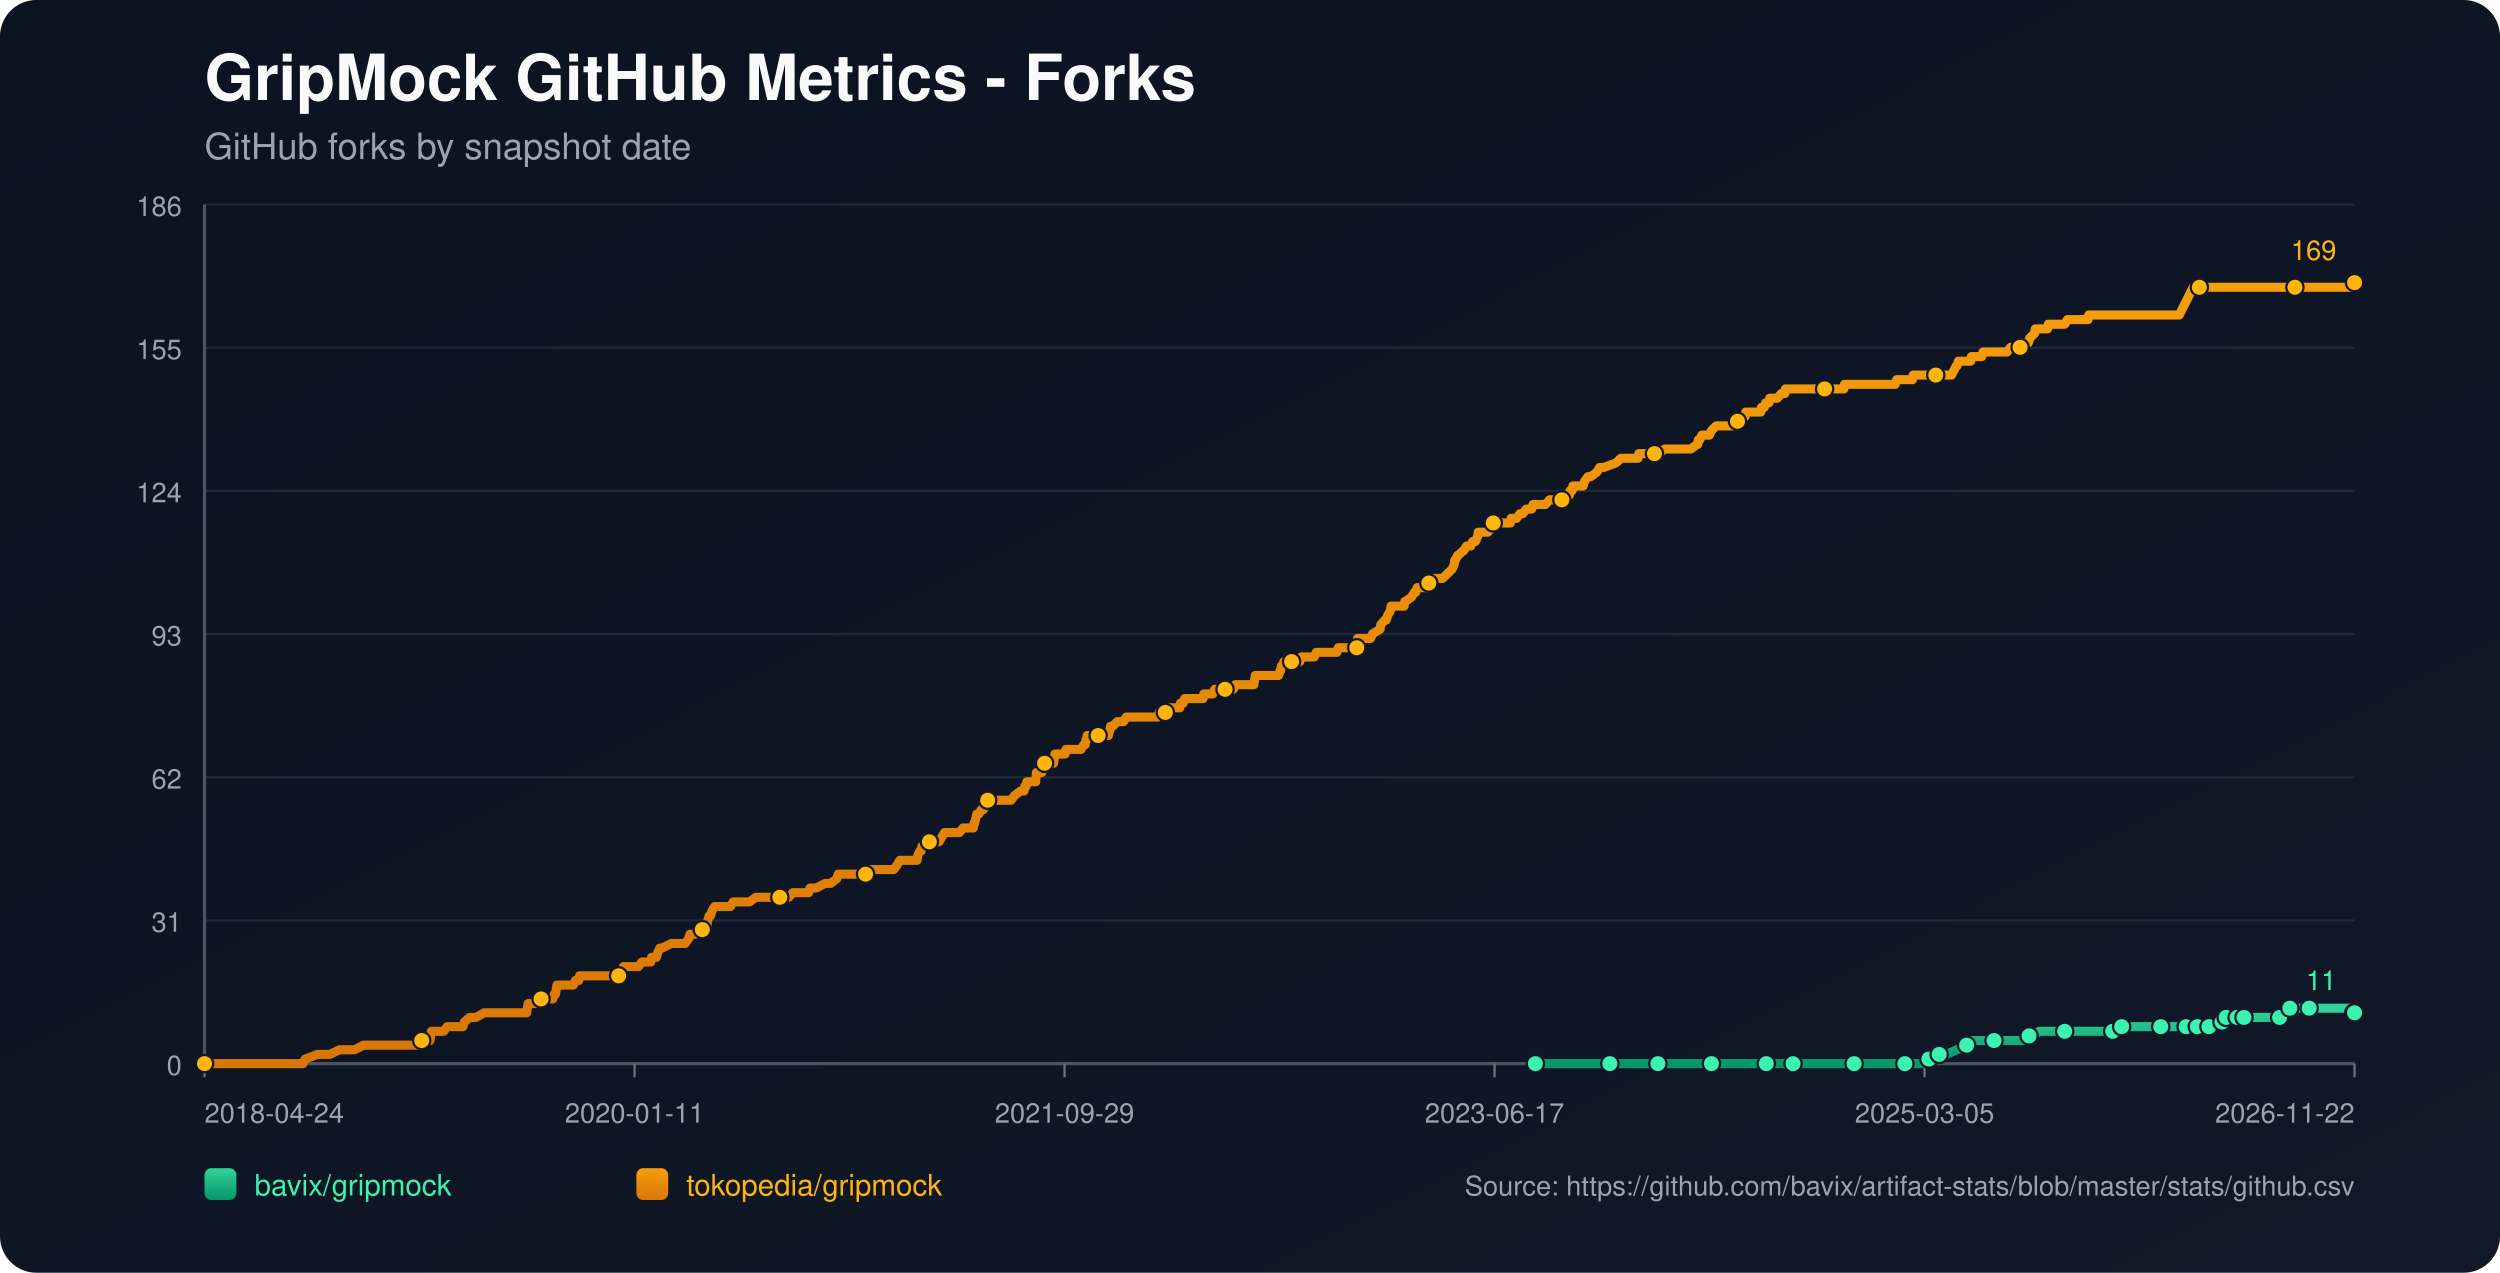
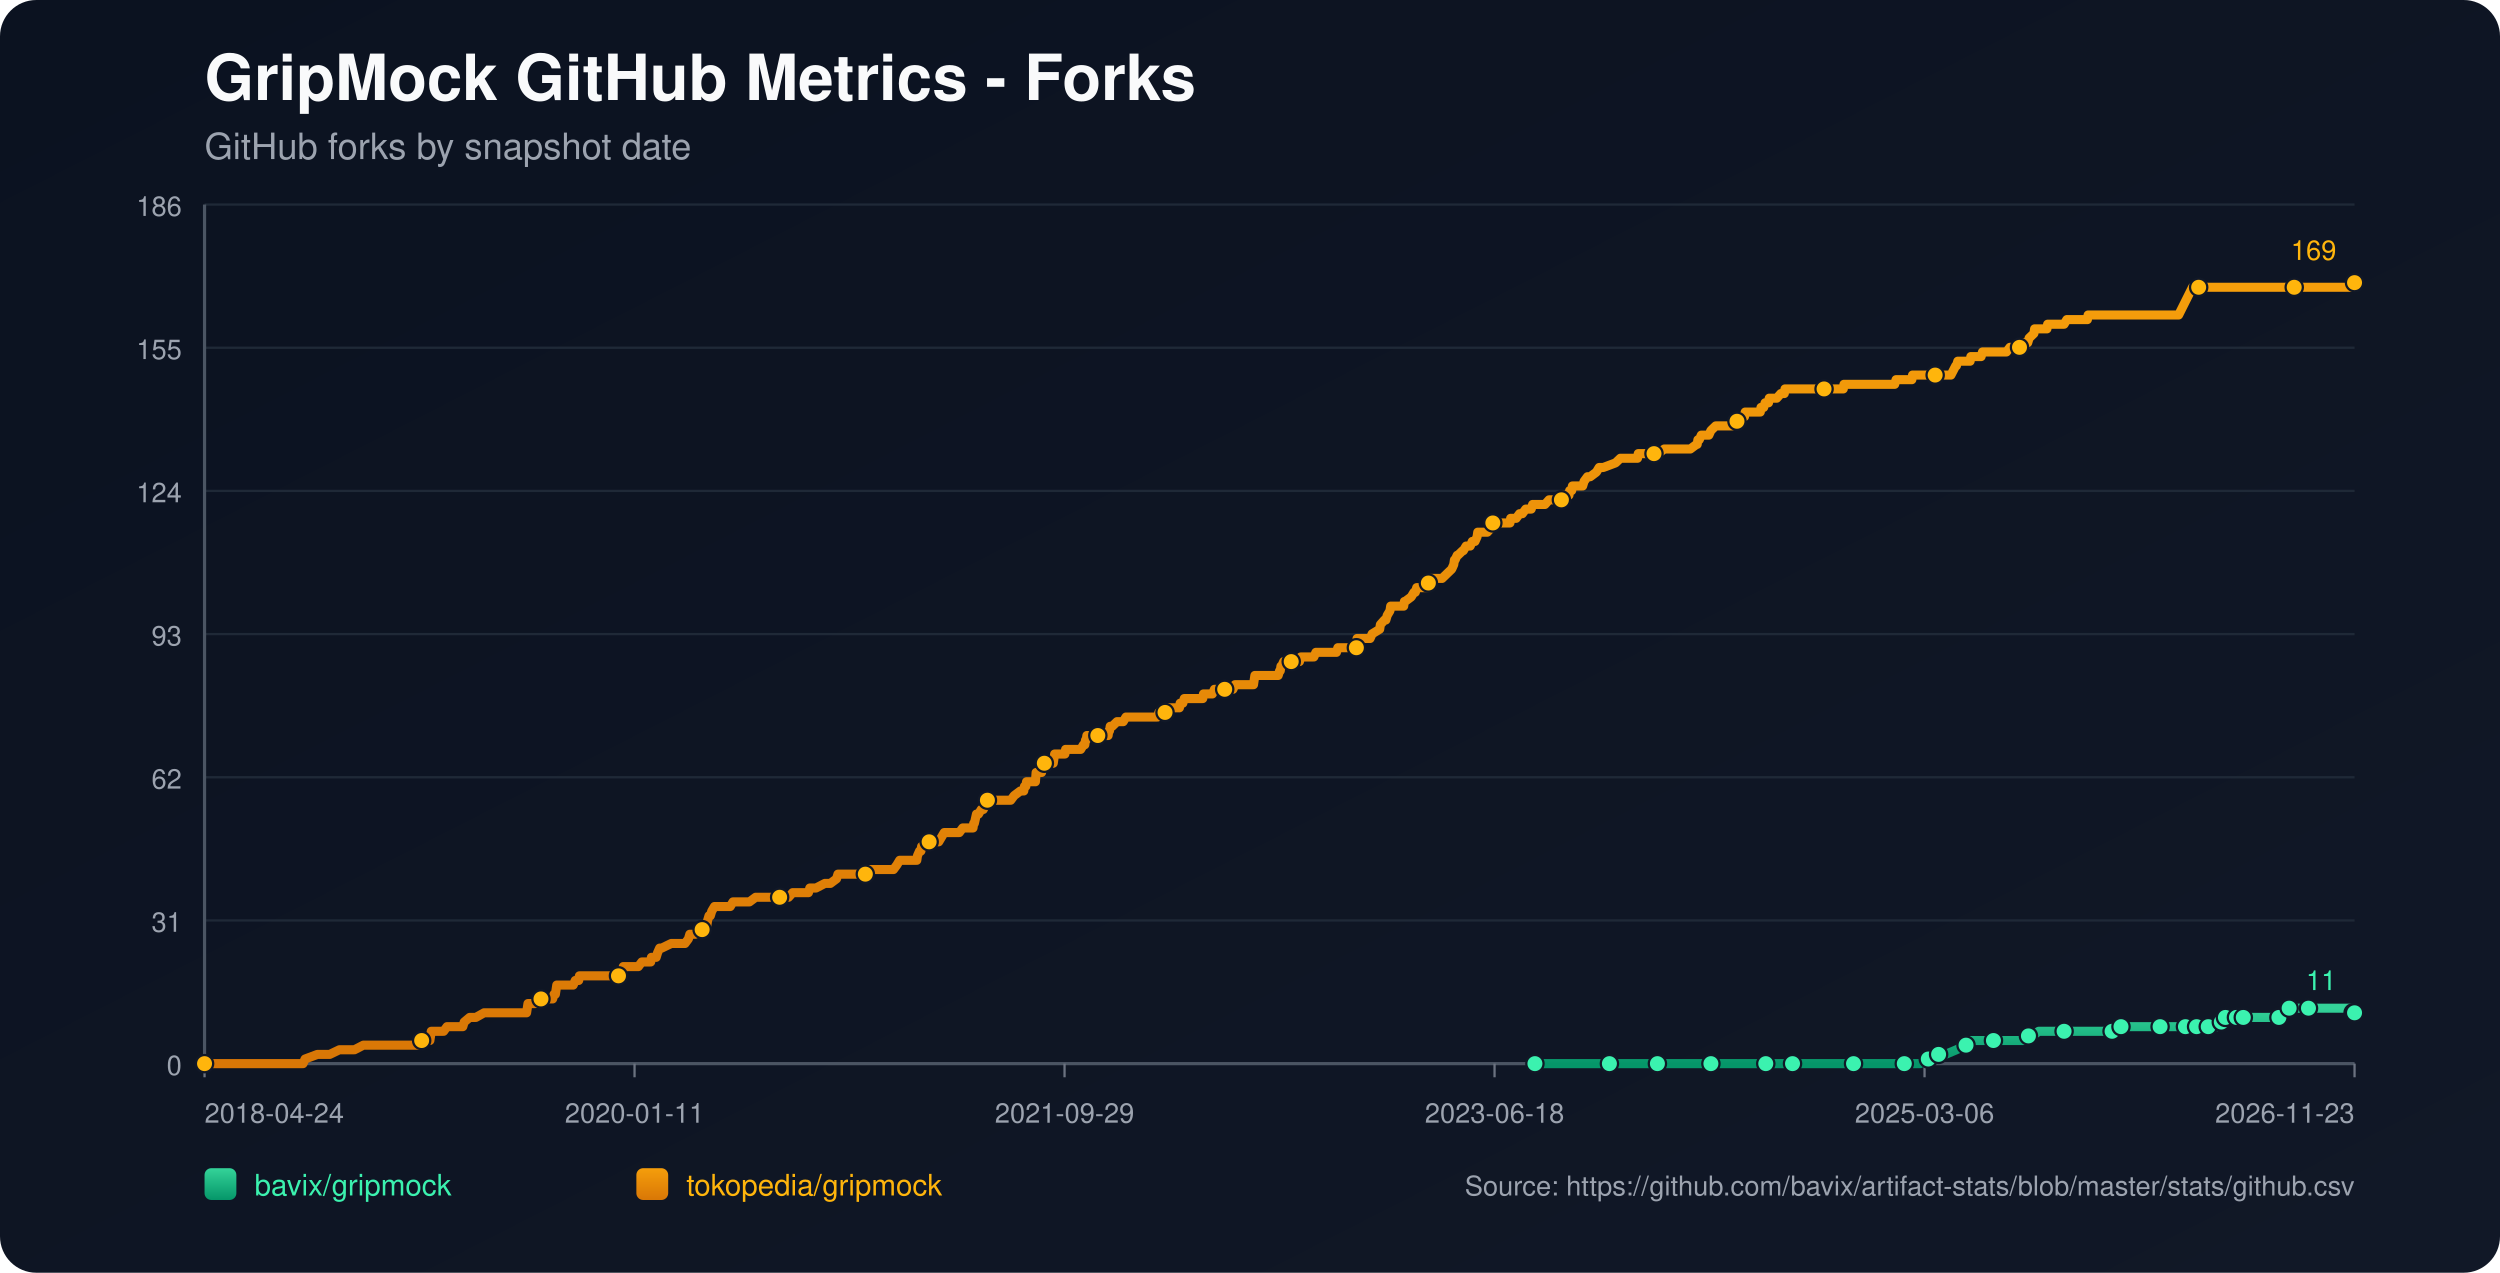
<svg xmlns="http://www.w3.org/2000/svg" width="1100" height="560" viewBox="0 0 1100 560">
  <defs>
    <linearGradient id="bg" x1="0" y1="0" x2="1" y2="1">
      <stop offset="0%" stop-color="#0b1220" />
      <stop offset="100%" stop-color="#111827" />
    </linearGradient>
    <linearGradient id="repo-0" x1="0" y1="0" x2="0" y2="1">
      <stop offset="0%" stop-color="#34d399" />
      <stop offset="100%" stop-color="#059669" />
    </linearGradient>
    <linearGradient id="repo-1" x1="0" y1="0" x2="0" y2="1">
      <stop offset="0%" stop-color="#f59e0b" />
      <stop offset="100%" stop-color="#d97706" />
    </linearGradient>
  </defs>
  <rect x="0" y="0" width="1100" height="560" fill="url(#bg)" rx="16" />
  <text x="90" y="44" fill="#f9fafb" font-size="28" font-family="-apple-system,BlinkMacSystemFont,Segoe UI,Helvetica,Arial,sans-serif" font-weight="700">GripMock GitHub Metrics - Forks</text>
  <text x="90" y="70" fill="#9ca3af" font-size="16" font-family="-apple-system,BlinkMacSystemFont,Segoe UI,Helvetica,Arial,sans-serif">GitHub forks by snapshot date</text>
  <line x1="90" y1="90.00" x2="1036" y2="90.00" stroke="#1f2937" stroke-width="1" />
  <text x="80" y="95.00" text-anchor="end" fill="#9ca3af" font-size="12" font-family="-apple-system,BlinkMacSystemFont,Segoe UI,Helvetica,Arial,sans-serif">186</text>
  <line x1="90" y1="153.00" x2="1036" y2="153.00" stroke="#1f2937" stroke-width="1" />
  <text x="80" y="158.00" text-anchor="end" fill="#9ca3af" font-size="12" font-family="-apple-system,BlinkMacSystemFont,Segoe UI,Helvetica,Arial,sans-serif">155</text>
  <line x1="90" y1="216.00" x2="1036" y2="216.00" stroke="#1f2937" stroke-width="1" />
  <text x="80" y="221.00" text-anchor="end" fill="#9ca3af" font-size="12" font-family="-apple-system,BlinkMacSystemFont,Segoe UI,Helvetica,Arial,sans-serif">124</text>
  <line x1="90" y1="279.00" x2="1036" y2="279.00" stroke="#1f2937" stroke-width="1" />
  <text x="80" y="284.00" text-anchor="end" fill="#9ca3af" font-size="12" font-family="-apple-system,BlinkMacSystemFont,Segoe UI,Helvetica,Arial,sans-serif">93</text>
  <line x1="90" y1="342.00" x2="1036" y2="342.00" stroke="#1f2937" stroke-width="1" />
  <text x="80" y="347.00" text-anchor="end" fill="#9ca3af" font-size="12" font-family="-apple-system,BlinkMacSystemFont,Segoe UI,Helvetica,Arial,sans-serif">62</text>
  <line x1="90" y1="405.00" x2="1036" y2="405.00" stroke="#1f2937" stroke-width="1" />
  <text x="80" y="410.00" text-anchor="end" fill="#9ca3af" font-size="12" font-family="-apple-system,BlinkMacSystemFont,Segoe UI,Helvetica,Arial,sans-serif">31</text>
  <line x1="90" y1="468.00" x2="1036" y2="468.00" stroke="#1f2937" stroke-width="1" />
  <text x="80" y="473.00" text-anchor="end" fill="#9ca3af" font-size="12" font-family="-apple-system,BlinkMacSystemFont,Segoe UI,Helvetica,Arial,sans-serif">0</text>
  <line x1="90" y1="468" x2="1036" y2="468" stroke="#4b5563" stroke-width="1.4" />
  <line x1="90" y1="90" x2="90" y2="468" stroke="#4b5563" stroke-width="1.4" />
  <line x1="90.00" y1="468" x2="90.00" y2="474" stroke="#6b7280" stroke-width="1" />
  <text x="90.00" y="494" text-anchor="start" fill="#9ca3af" font-size="12" font-family="-apple-system,BlinkMacSystemFont,Segoe UI,Helvetica,Arial,sans-serif">2018-04-24</text>
  <line x1="279.20" y1="468" x2="279.20" y2="474" stroke="#6b7280" stroke-width="1" />
  <text x="279.20" y="494" text-anchor="middle" fill="#9ca3af" font-size="12" font-family="-apple-system,BlinkMacSystemFont,Segoe UI,Helvetica,Arial,sans-serif">2020-01-11</text>
  <line x1="468.40" y1="468" x2="468.40" y2="474" stroke="#6b7280" stroke-width="1" />
  <text x="468.40" y="494" text-anchor="middle" fill="#9ca3af" font-size="12" font-family="-apple-system,BlinkMacSystemFont,Segoe UI,Helvetica,Arial,sans-serif">2021-09-29</text>
  <line x1="657.60" y1="468" x2="657.60" y2="474" stroke="#6b7280" stroke-width="1" />
-   <text x="657.60" y="494" text-anchor="middle" fill="#9ca3af" font-size="12" font-family="-apple-system,BlinkMacSystemFont,Segoe UI,Helvetica,Arial,sans-serif">2023-06-17</text>
+   <text x="657.60" y="494" text-anchor="middle" fill="#9ca3af" font-size="12" font-family="-apple-system,BlinkMacSystemFont,Segoe UI,Helvetica,Arial,sans-serif">2023-06-18</text>
  <line x1="846.80" y1="468" x2="846.80" y2="474" stroke="#6b7280" stroke-width="1" />
-   <text x="846.80" y="494" text-anchor="middle" fill="#9ca3af" font-size="12" font-family="-apple-system,BlinkMacSystemFont,Segoe UI,Helvetica,Arial,sans-serif">2025-03-05</text>
+   <text x="846.80" y="494" text-anchor="middle" fill="#9ca3af" font-size="12" font-family="-apple-system,BlinkMacSystemFont,Segoe UI,Helvetica,Arial,sans-serif">2025-03-06</text>
  <line x1="1036.00" y1="468" x2="1036.00" y2="474" stroke="#6b7280" stroke-width="1" />
-   <text x="1036.00" y="494" text-anchor="end" fill="#9ca3af" font-size="12" font-family="-apple-system,BlinkMacSystemFont,Segoe UI,Helvetica,Arial,sans-serif">2026-11-22</text>
-   <polyline fill="none" stroke="url(#repo-0)" stroke-width="4" stroke-linecap="round" stroke-linejoin="round" points="675.57,468.00 681.79,468.00 693.86,468.00 706.54,468.00 708.35,468.00 711.37,468.00 722.24,468.00 724.35,468.00 729.48,468.00 729.78,468.00 734.31,468.00 741.56,468.00 753.03,468.00 756.04,468.00 759.97,468.00 763.29,468.00 777.17,468.00 781.40,468.00 782.00,468.00 783.21,468.00 788.94,468.00 801.62,468.00 804.34,468.00 810.68,468.00 815.81,468.00 816.41,468.00 817.02,468.00 835.73,468.00 838.15,468.00 838.75,468.00 844.48,468.00 845.09,468.00 848.71,465.97 849.92,465.97 850.22,465.97 850.52,465.97 853.24,463.93 854.75,463.93 856.26,463.93 861.09,461.90 865.31,459.87 866.82,459.87 867.42,457.83 873.76,457.83 877.38,457.83 888.25,457.83 890.36,457.83 890.97,455.80 892.78,455.80 894.59,455.80 897.31,453.77 902.14,453.77 908.47,453.77 912.40,453.77 922.96,453.77 925.08,453.77 929.60,453.77 929.91,453.77 930.81,453.77 933.23,453.77 933.53,451.73 941.68,451.73 948.02,451.73 948.62,451.73 950.73,451.73 956.77,451.73 958.88,451.73 960.39,451.73 961.90,451.73 964.99,451.73 965.89,451.73 966.19,451.73 966.80,451.73 967.10,451.73 967.40,451.73 971.63,451.73 971.94,451.73 972.23,451.73 975.87,451.73 976.16,449.70 977.68,449.70 977.98,449.70 978.28,449.70 979.20,449.70 979.50,447.67 983.44,447.67 983.74,447.67 984.04,447.67 984.34,447.67 985.55,447.67 985.83,447.67 987.04,447.67 987.36,447.67 992.78,447.67 993.08,447.67 993.37,447.67 1003.03,447.67 1003.33,445.63 1006.93,445.63 1007.23,445.63 1007.53,443.60 1011.21,443.60 1011.50,443.60 1015.74,443.60 1016.04,443.60 1022.10,443.60 1022.40,443.60 1035.40,443.60 1035.70,445.63 1036.00,445.63" />
-   <circle cx="675.57" cy="468.00" r="3.8" fill="#3bf2af" stroke="#111827" stroke-width="1" />
-   <circle cx="708.35" cy="468.00" r="3.8" fill="#3bf2af" stroke="#111827" stroke-width="1" />
-   <circle cx="729.48" cy="468.00" r="3.8" fill="#3bf2af" stroke="#111827" stroke-width="1" />
-   <circle cx="753.03" cy="468.00" r="3.8" fill="#3bf2af" stroke="#111827" stroke-width="1" />
-   <circle cx="777.17" cy="468.00" r="3.8" fill="#3bf2af" stroke="#111827" stroke-width="1" />
-   <circle cx="788.94" cy="468.00" r="3.8" fill="#3bf2af" stroke="#111827" stroke-width="1" />
-   <circle cx="815.81" cy="468.00" r="3.8" fill="#3bf2af" stroke="#111827" stroke-width="1" />
-   <circle cx="838.15" cy="468.00" r="3.8" fill="#3bf2af" stroke="#111827" stroke-width="1" />
-   <circle cx="848.71" cy="465.97" r="3.8" fill="#3bf2af" stroke="#111827" stroke-width="1" />
-   <circle cx="853.24" cy="463.93" r="3.8" fill="#3bf2af" stroke="#111827" stroke-width="1" />
-   <circle cx="865.31" cy="459.87" r="3.8" fill="#3bf2af" stroke="#111827" stroke-width="1" />
-   <circle cx="877.38" cy="457.83" r="3.8" fill="#3bf2af" stroke="#111827" stroke-width="1" />
-   <circle cx="892.78" cy="455.80" r="3.8" fill="#3bf2af" stroke="#111827" stroke-width="1" />
-   <circle cx="908.47" cy="453.77" r="3.8" fill="#3bf2af" stroke="#111827" stroke-width="1" />
-   <circle cx="929.60" cy="453.77" r="3.8" fill="#3bf2af" stroke="#111827" stroke-width="1" />
-   <circle cx="933.53" cy="451.73" r="3.8" fill="#3bf2af" stroke="#111827" stroke-width="1" />
-   <circle cx="950.73" cy="451.73" r="3.8" fill="#3bf2af" stroke="#111827" stroke-width="1" />
-   <circle cx="961.90" cy="451.73" r="3.8" fill="#3bf2af" stroke="#111827" stroke-width="1" />
-   <circle cx="966.80" cy="451.73" r="3.8" fill="#3bf2af" stroke="#111827" stroke-width="1" />
-   <circle cx="971.94" cy="451.73" r="3.8" fill="#3bf2af" stroke="#111827" stroke-width="1" />
-   <circle cx="977.68" cy="449.70" r="3.8" fill="#3bf2af" stroke="#111827" stroke-width="1" />
-   <circle cx="979.50" cy="447.67" r="3.8" fill="#3bf2af" stroke="#111827" stroke-width="1" />
-   <circle cx="984.34" cy="447.67" r="3.8" fill="#3bf2af" stroke="#111827" stroke-width="1" />
-   <circle cx="987.36" cy="447.67" r="3.8" fill="#3bf2af" stroke="#111827" stroke-width="1" />
-   <circle cx="1003.03" cy="447.67" r="3.8" fill="#3bf2af" stroke="#111827" stroke-width="1" />
-   <circle cx="1007.53" cy="443.60" r="3.8" fill="#3bf2af" stroke="#111827" stroke-width="1" />
-   <circle cx="1016.04" cy="443.60" r="3.8" fill="#3bf2af" stroke="#111827" stroke-width="1" />
-   <circle cx="1035.70" cy="445.63" r="3.8" fill="#3bf2af" stroke="#111827" stroke-width="1" />
+   <text x="1036.00" y="494" text-anchor="end" fill="#9ca3af" font-size="12" font-family="-apple-system,BlinkMacSystemFont,Segoe UI,Helvetica,Arial,sans-serif">2026-11-23</text>
+   <polyline fill="none" stroke="url(#repo-0)" stroke-width="4" stroke-linecap="round" stroke-linejoin="round" points="675.37,468.00 681.59,468.00 693.66,468.00 706.33,468.00 708.14,468.00 711.16,468.00 722.02,468.00 724.13,468.00 729.26,468.00 729.57,468.00 734.09,468.00 741.33,468.00 752.80,468.00 755.82,468.00 759.74,468.00 763.06,468.00 776.94,468.00 781.16,468.00 781.77,468.00 782.97,468.00 788.71,468.00 801.38,468.00 804.10,468.00 810.43,468.00 815.56,468.00 816.16,468.00 816.77,468.00 835.48,468.00 837.89,468.00 838.49,468.00 844.23,468.00 844.83,468.00 848.45,465.97 849.66,465.97 849.96,465.97 850.26,465.97 852.98,463.93 854.49,463.93 855.99,463.93 860.82,461.90 865.05,459.87 866.56,459.87 867.16,457.83 873.50,457.83 877.12,457.83 887.98,457.83 890.09,457.83 890.69,455.80 892.51,455.80 894.32,455.80 897.03,453.77 901.86,453.77 908.20,453.77 912.12,453.77 922.68,453.77 924.79,453.77 929.32,453.77 929.62,453.77 930.52,453.77 932.94,453.77 933.24,451.73 941.39,451.73 947.72,451.73 948.33,451.73 950.44,451.73 956.47,451.73 958.59,451.73 960.09,451.73 961.60,451.73 964.69,451.73 965.59,451.73 965.90,451.73 966.50,451.73 966.80,451.73 967.10,451.73 971.33,451.73 971.63,451.73 971.93,451.73 975.56,451.73 975.86,449.70 977.38,449.70 977.68,449.70 977.98,449.70 978.89,449.70 979.19,447.67 983.14,447.67 983.43,447.67 983.74,447.67 984.03,447.67 985.25,447.67 985.53,447.67 986.74,447.67 987.05,447.67 992.47,447.67 992.77,447.67 993.07,447.67 1002.72,447.67 1003.02,445.63 1006.61,445.63 1006.92,445.63 1007.22,443.60 1010.90,443.60 1011.19,443.60 1015.42,443.60 1015.73,443.60 1021.78,443.60 1022.09,443.60 1035.08,443.60 1035.37,445.63 1036.00,445.63" />
+   <circle cx="675.37" cy="468.00" r="3.8" fill="#3bf2af" stroke="#111827" stroke-width="1" />
+   <circle cx="708.14" cy="468.00" r="3.8" fill="#3bf2af" stroke="#111827" stroke-width="1" />
+   <circle cx="729.26" cy="468.00" r="3.8" fill="#3bf2af" stroke="#111827" stroke-width="1" />
+   <circle cx="752.80" cy="468.00" r="3.8" fill="#3bf2af" stroke="#111827" stroke-width="1" />
+   <circle cx="776.94" cy="468.00" r="3.8" fill="#3bf2af" stroke="#111827" stroke-width="1" />
+   <circle cx="788.71" cy="468.00" r="3.8" fill="#3bf2af" stroke="#111827" stroke-width="1" />
+   <circle cx="815.56" cy="468.00" r="3.8" fill="#3bf2af" stroke="#111827" stroke-width="1" />
+   <circle cx="837.89" cy="468.00" r="3.8" fill="#3bf2af" stroke="#111827" stroke-width="1" />
+   <circle cx="848.45" cy="465.97" r="3.8" fill="#3bf2af" stroke="#111827" stroke-width="1" />
+   <circle cx="852.98" cy="463.93" r="3.8" fill="#3bf2af" stroke="#111827" stroke-width="1" />
+   <circle cx="865.05" cy="459.87" r="3.8" fill="#3bf2af" stroke="#111827" stroke-width="1" />
+   <circle cx="877.12" cy="457.83" r="3.8" fill="#3bf2af" stroke="#111827" stroke-width="1" />
+   <circle cx="892.51" cy="455.80" r="3.8" fill="#3bf2af" stroke="#111827" stroke-width="1" />
+   <circle cx="908.20" cy="453.77" r="3.8" fill="#3bf2af" stroke="#111827" stroke-width="1" />
+   <circle cx="929.32" cy="453.77" r="3.8" fill="#3bf2af" stroke="#111827" stroke-width="1" />
+   <circle cx="933.24" cy="451.73" r="3.8" fill="#3bf2af" stroke="#111827" stroke-width="1" />
+   <circle cx="950.44" cy="451.73" r="3.8" fill="#3bf2af" stroke="#111827" stroke-width="1" />
+   <circle cx="961.60" cy="451.73" r="3.8" fill="#3bf2af" stroke="#111827" stroke-width="1" />
+   <circle cx="966.50" cy="451.73" r="3.8" fill="#3bf2af" stroke="#111827" stroke-width="1" />
+   <circle cx="971.63" cy="451.73" r="3.8" fill="#3bf2af" stroke="#111827" stroke-width="1" />
+   <circle cx="977.38" cy="449.70" r="3.8" fill="#3bf2af" stroke="#111827" stroke-width="1" />
+   <circle cx="979.19" cy="447.67" r="3.8" fill="#3bf2af" stroke="#111827" stroke-width="1" />
+   <circle cx="984.03" cy="447.67" r="3.8" fill="#3bf2af" stroke="#111827" stroke-width="1" />
+   <circle cx="987.05" cy="447.67" r="3.8" fill="#3bf2af" stroke="#111827" stroke-width="1" />
+   <circle cx="1002.72" cy="447.67" r="3.8" fill="#3bf2af" stroke="#111827" stroke-width="1" />
+   <circle cx="1007.22" cy="443.60" r="3.8" fill="#3bf2af" stroke="#111827" stroke-width="1" />
+   <circle cx="1015.73" cy="443.60" r="3.8" fill="#3bf2af" stroke="#111827" stroke-width="1" />
+   <circle cx="1035.37" cy="445.63" r="3.8" fill="#3bf2af" stroke="#111827" stroke-width="1" />
  <circle cx="1036.00" cy="445.63" r="3.8" fill="#3bf2af" stroke="#111827" stroke-width="1" />
  <text x="1028.00" y="435.63" text-anchor="end" fill="#3bf2af" font-size="12" font-family="-apple-system,BlinkMacSystemFont,Segoe UI,Helvetica,Arial,sans-serif">11</text>
-   <polyline fill="none" stroke="url(#repo-1)" stroke-width="4" stroke-linecap="round" stroke-linejoin="round" points="90.00,468.00 91.69,468.00 92.29,468.00 95.61,468.00 98.93,468.00 133.34,468.00 134.25,465.97 139.68,463.93 145.12,463.93 149.34,461.90 152.66,461.90 153.26,461.90 153.57,461.90 153.87,461.90 155.38,461.90 155.98,461.90 159.91,459.87 160.21,459.87 163.83,459.87 164.73,459.87 165.04,459.87 166.55,459.87 168.06,459.87 169.87,459.87 170.77,459.87 175.60,459.87 178.02,459.87 179.53,459.87 179.83,459.87 184.66,459.87 184.96,459.87 185.56,457.83 188.58,457.83 189.18,457.83 189.49,455.80 189.79,453.77 195.22,453.77 196.73,451.73 202.47,451.73 203.67,451.73 204.28,449.70 206.69,447.67 209.41,447.67 213.03,445.63 213.33,445.63 215.44,445.63 217.56,445.63 220.58,445.63 221.48,445.63 223.59,445.63 225.71,445.63 227.52,445.63 227.82,445.63 228.12,445.63 230.54,445.63 231.14,445.63 231.74,445.63 232.05,443.60 232.35,441.57 232.65,441.57 235.06,441.57 235.67,441.57 238.08,439.53 243.21,439.53 243.82,437.50 244.12,437.50 244.42,437.50 245.03,433.43 246.23,433.43 246.53,433.43 248.35,433.43 248.65,433.43 250.76,433.43 251.67,433.43 252.27,433.43 253.17,431.40 254.68,431.40 254.99,429.37 255.89,429.37 258.61,429.37 261.93,429.37 262.83,429.37 263.74,429.37 264.04,429.37 265.25,429.37 265.55,429.37 266.15,429.37 267.06,429.37 268.57,429.37 269.17,429.37 269.47,429.37 269.78,429.37 271.29,429.37 272.19,429.37 272.79,429.37 274.00,427.33 274.30,425.30 275.81,425.30 279.13,425.30 280.94,425.30 282.45,423.27 282.76,423.27 284.87,423.27 286.38,423.27 286.68,421.23 288.49,421.23 288.79,421.23 289.40,419.20 290.30,417.17 290.60,417.17 290.91,417.17 291.21,417.17 295.43,415.13 299.05,415.13 299.36,415.13 299.96,415.13 301.17,415.13 301.47,415.13 302.98,413.10 303.58,411.07 303.88,411.07 304.19,411.07 304.49,411.07 306.00,411.07 309.02,409.03 310.22,409.03 310.52,407.00 311.13,407.00 311.43,404.97 312.03,402.93 312.64,402.93 313.24,400.90 314.45,398.87 315.05,398.87 316.86,398.87 317.17,398.87 318.37,398.87 320.18,398.87 321.39,398.87 322.60,396.83 322.90,396.83 323.50,396.83 324.41,396.83 325.32,396.83 326.82,396.83 328.33,396.83 329.84,396.83 332.56,394.80 334.97,394.80 335.28,394.80 335.58,394.80 340.11,394.80 341.01,394.80 341.92,394.80 342.22,394.80 343.12,394.80 345.24,394.80 345.54,394.80 347.05,394.80 348.86,392.77 351.88,392.77 352.78,392.77 353.69,392.77 354.90,392.77 355.50,392.77 355.80,392.77 356.40,390.73 357.91,390.73 359.12,390.73 363.05,388.70 364.55,388.70 365.46,388.70 368.18,386.67 368.78,384.63 369.08,384.63 369.38,384.63 370.89,384.63 371.80,384.63 373.01,384.63 373.31,384.63 373.91,384.63 376.02,384.63 376.33,384.63 376.93,384.63 379.04,384.63 379.65,384.63 380.85,384.63 381.76,382.60 382.06,382.60 382.36,382.60 385.99,382.60 386.59,382.60 387.80,382.60 388.10,382.60 389.31,382.60 390.51,382.60 390.81,382.60 391.12,382.60 392.63,382.60 393.23,382.60 394.74,380.57 395.95,378.53 396.85,378.53 398.66,378.53 399.87,378.53 401.38,378.53 401.68,378.53 402.28,378.53 402.89,378.53 403.49,378.53 403.79,376.50 404.70,374.47 405.00,374.47 405.30,374.47 405.61,372.43 407.11,372.43 407.72,370.40 408.93,370.40 409.53,370.40 410.43,370.40 411.04,370.40 411.94,370.40 413.15,370.40 414.36,368.37 415.57,366.33 415.87,366.33 417.38,366.33 417.68,366.33 418.28,366.33 418.58,366.33 419.19,366.33 419.49,366.33 421.00,366.33 422.21,366.33 423.72,364.30 427.94,364.30 428.24,364.30 428.55,362.27 428.85,362.27 429.75,358.20 430.05,358.20 430.36,358.20 430.66,358.20 431.87,356.17 432.47,356.17 432.77,356.17 433.68,354.13 433.98,352.10 434.58,352.10 436.39,352.10 436.69,352.10 437.00,352.10 438.20,352.10 440.32,352.10 440.62,352.10 441.22,352.10 443.34,352.10 444.84,352.10 446.35,350.07 449.07,348.03 450.28,348.03 450.58,348.03 450.88,346.00 451.49,346.00 451.79,343.97 452.09,343.97 452.99,343.97 453.30,343.97 454.20,343.97 455.71,343.97 456.01,339.90 456.31,339.90 456.62,339.90 456.92,339.90 457.22,339.90 457.52,339.90 458.13,339.90 458.43,339.90 458.73,335.83 459.63,335.83 460.24,335.83 460.84,335.83 462.05,335.83 463.26,335.83 463.56,335.83 463.86,333.80 464.16,331.77 465.67,331.77 466.88,331.77 467.18,331.77 468.39,331.77 468.69,331.77 468.99,329.73 472.01,329.73 472.31,329.73 472.92,329.73 474.43,329.73 475.03,329.73 475.63,329.73 476.84,327.70 477.44,327.70 477.75,325.67 478.05,325.67 478.35,323.63 479.56,323.63 479.86,323.63 480.46,323.63 480.76,323.63 481.67,323.63 481.97,323.63 483.18,323.63 485.90,323.63 486.80,323.63 487.71,323.63 488.01,321.60 488.31,321.60 488.61,319.57 488.91,319.57 489.52,319.57 491.63,317.53 492.84,317.53 493.14,317.53 493.44,317.53 494.35,317.53 495.55,315.50 496.76,315.50 498.27,315.50 498.57,315.50 501.89,315.50 503.40,315.50 504.01,315.50 504.61,315.50 507.02,315.50 507.63,315.50 507.93,315.50 508.84,315.50 509.44,315.50 510.04,313.47 510.65,313.47 511.25,313.47 512.46,313.47 512.76,313.47 513.06,313.47 514.57,311.43 515.17,311.43 515.48,311.43 516.38,311.43 516.98,311.43 517.59,311.43 519.10,311.43 519.40,309.40 519.70,309.40 520.61,309.40 521.21,307.37 521.81,307.37 523.32,307.37 526.04,307.37 526.34,307.37 527.55,307.37 527.85,307.37 529.06,307.37 529.36,307.37 529.66,305.33 530.27,305.33 531.17,305.33 531.47,305.33 531.78,305.33 532.38,305.33 533.59,305.33 534.49,303.30 534.79,303.30 538.72,303.30 539.02,303.30 539.93,303.30 540.53,303.30 542.64,303.30 543.55,301.27 543.85,301.27 544.15,301.27 546.57,301.27 546.87,301.27 547.17,301.27 548.07,301.27 548.38,301.27 548.98,301.27 551.09,301.27 551.70,301.27 552.30,297.20 553.21,297.20 553.51,297.20 554.41,297.20 559.54,297.20 560.75,297.20 561.05,297.20 562.56,297.20 563.17,295.17 563.47,295.17 563.77,293.13 564.07,293.13 564.98,291.10 565.88,291.10 566.19,291.10 568.00,291.10 568.30,291.10 568.90,291.10 569.81,291.10 570.41,291.10 570.71,291.10 571.92,291.10 572.52,289.07 573.13,289.07 574.03,289.07 574.34,289.07 578.26,289.07 579.16,287.03 580.07,287.03 580.37,287.03 581.88,287.03 582.18,287.03 582.48,287.03 582.79,287.03 583.99,287.03 584.90,287.03 587.01,287.03 587.92,287.03 588.22,287.03 588.82,285.00 589.43,285.00 591.24,285.00 591.54,285.00 594.56,285.00 594.86,285.00 595.77,285.00 596.07,285.00 596.97,285.00 597.28,280.93 597.58,280.93 599.09,280.93 599.39,280.93 600.29,280.93 601.80,280.93 603.01,280.93 603.92,278.90 607.24,276.86 607.54,274.83 609.35,272.80 609.95,272.80 610.56,270.76 611.76,268.73 612.07,266.70 614.48,266.70 617.20,266.70 617.80,266.70 618.10,264.66 618.40,264.66 621.12,262.63 622.33,260.60 622.63,260.60 622.93,260.60 623.54,258.56 624.74,258.56 625.04,258.56 625.65,258.56 626.86,258.56 628.36,258.56 628.67,256.53 629.27,256.53 629.57,256.53 629.87,254.50 630.18,254.50 630.48,254.50 631.08,254.50 634.70,254.50 636.82,252.46 638.93,250.43 639.83,248.40 640.14,246.36 640.44,246.36 641.34,244.33 641.65,244.33 643.76,242.30 644.06,242.30 645.27,240.26 645.57,240.26 645.87,240.26 647.08,240.26 647.98,238.23 649.19,238.23 650.10,236.20 650.40,234.16 652.21,234.16 652.81,234.16 653.72,234.16 654.02,234.16 654.63,234.16 656.44,232.13 657.04,230.10 657.64,230.10 657.95,230.10 658.55,230.10 658.85,230.10 659.76,230.10 660.06,230.10 660.66,230.10 661.87,230.10 662.17,230.10 662.77,230.10 663.38,230.10 664.59,230.10 664.89,228.06 666.10,228.06 667.30,228.06 668.81,226.03 669.72,226.03 670.02,226.03 671.53,224.00 671.83,224.00 673.04,224.00 673.94,224.00 674.55,221.96 675.45,221.96 676.66,221.96 676.96,221.96 677.57,221.96 679.98,221.96 681.79,219.93 683.90,219.93 687.22,219.93 687.53,217.90 687.83,217.90 689.64,217.90 690.24,217.90 690.54,217.90 690.85,215.86 691.75,215.86 692.05,213.83 692.66,213.83 695.07,213.83 696.58,213.83 697.18,211.80 698.69,209.76 699.90,209.76 702.62,207.73 703.83,205.70 705.64,205.70 711.07,203.66 713.18,201.63 713.79,201.63 716.50,201.63 717.11,201.63 717.71,201.63 719.52,201.63 720.12,201.63 720.73,201.63 721.03,199.60 721.33,199.60 723.75,199.60 726.46,199.60 727.97,199.60 729.78,199.60 732.50,197.56 734.92,197.56 736.12,197.56 736.73,197.56 737.93,197.56 739.44,197.56 740.05,197.56 740.65,197.56 742.46,197.56 743.67,197.56 743.97,197.56 746.69,195.53 746.99,195.53 747.29,193.50 747.89,193.50 748.80,191.46 750.01,191.46 751.82,191.46 752.12,191.46 753.03,189.43 755.14,187.40 757.25,187.40 759.06,187.40 761.48,187.40 762.08,187.40 762.38,187.40 763.29,185.36 763.59,185.36 763.89,185.36 764.50,185.36 765.70,183.33 767.82,183.33 768.12,181.30 769.02,181.30 770.83,181.30 772.34,181.30 772.65,181.30 773.85,181.30 774.76,181.30 775.06,179.26 776.27,179.26 776.87,177.23 778.38,177.23 778.68,175.20 778.98,175.20 780.80,175.20 781.70,175.20 782.00,175.20 783.81,173.16 785.02,173.16 785.32,173.16 785.62,171.13 787.74,171.13 789.25,171.13 792.87,171.13 793.17,171.13 794.98,171.13 797.70,171.13 800.72,171.13 802.53,171.13 802.83,171.13 803.13,171.13 803.74,171.13 806.15,171.13 808.26,171.13 811.28,171.13 811.58,169.10 814.30,169.10 815.21,169.10 816.41,169.10 825.77,169.10 826.98,169.10 827.28,169.10 830.30,169.10 831.81,169.10 833.92,169.10 834.52,167.06 834.82,167.06 836.64,167.06 837.84,167.06 838.45,167.06 838.75,167.06 839.05,167.06 839.96,167.06 841.47,167.06 841.77,165.03 843.28,165.03 845.39,165.03 847.50,165.03 848.11,165.03 851.43,165.03 851.73,165.03 853.24,165.03 854.75,165.03 857.46,165.03 858.67,165.03 860.78,160.96 861.09,160.96 861.69,158.93 863.20,158.93 863.50,158.93 864.10,158.93 865.01,158.93 865.31,158.93 865.61,158.93 865.91,158.93 867.12,158.93 867.42,156.90 869.24,156.90 869.54,156.90 871.05,156.90 871.35,156.90 871.95,156.90 872.56,154.86 873.46,154.86 876.48,154.86 881.91,154.86 883.12,154.86 884.63,152.83 885.84,152.83 887.04,152.83 887.95,152.83 888.85,152.83 890.97,150.80 892.48,150.80 893.08,148.76 895.19,146.73 895.50,144.70 895.80,144.70 899.12,144.70 900.93,144.70 901.23,142.66 903.95,142.66 908.47,142.66 909.68,140.63 909.98,140.63 910.89,140.63 914.51,140.63 918.74,140.63 919.04,138.60 922.96,138.60 925.38,138.60 937.15,138.60 939.87,138.60 940.77,138.60 942.28,138.60 942.58,138.60 948.02,138.60 950.43,138.60 955.26,138.60 956.77,138.60 958.88,138.60 964.99,126.40 967.71,126.40 968.00,126.40 968.62,126.40 968.91,126.40 969.82,126.40 970.12,126.40 971.33,126.40 971.63,126.40 975.26,126.40 975.56,126.40 975.87,126.40 976.16,126.40 976.47,126.40 977.08,126.40 977.38,126.40 977.68,126.40 977.98,126.40 981.61,126.40 981.92,126.40 984.04,126.40 984.34,126.40 991.89,126.40 992.17,126.40 993.37,126.40 993.68,126.40 996.38,126.40 996.69,126.40 996.99,126.40 1003.03,126.40 1003.33,126.40 1009.34,126.40 1009.77,126.40 1021.80,126.40 1022.10,126.40 1022.71,126.40 1023.00,126.40 1030.26,126.40 1030.86,126.40 1035.70,126.40 1036.00,124.36" />
+   <polyline fill="none" stroke="url(#repo-1)" stroke-width="4" stroke-linecap="round" stroke-linejoin="round" points="90.00,468.00 91.69,468.00 92.29,468.00 95.61,468.00 98.93,468.00 133.33,468.00 134.23,465.97 139.67,463.93 145.10,463.93 149.32,461.90 152.64,461.90 153.24,461.90 153.55,461.90 153.85,461.90 155.36,461.90 155.96,461.90 159.88,459.87 160.18,459.87 163.80,459.87 164.71,459.87 165.01,459.87 166.52,459.87 168.03,459.87 169.84,459.87 170.74,459.87 175.57,459.87 177.99,459.87 179.49,459.87 179.80,459.87 184.62,459.87 184.93,459.87 185.53,457.83 188.55,457.83 189.15,457.83 189.45,455.80 189.75,453.77 195.19,453.77 196.69,451.73 202.43,451.73 203.63,451.73 204.24,449.70 206.65,447.67 209.37,447.67 212.99,445.63 213.29,445.63 215.40,445.63 217.51,445.63 220.53,445.63 221.44,445.63 223.55,445.63 225.66,445.63 227.47,445.63 227.77,445.63 228.07,445.63 230.49,445.63 231.09,445.63 231.70,445.63 232.00,443.60 232.30,441.57 232.60,441.57 235.01,441.57 235.62,441.57 238.03,439.53 243.16,439.53 243.77,437.50 244.07,437.50 244.37,437.50 244.97,433.43 246.18,433.43 246.48,433.43 248.29,433.43 248.59,433.43 250.71,433.43 251.61,433.43 252.21,433.43 253.12,431.40 254.63,431.40 254.93,429.37 255.83,429.37 258.55,429.37 261.87,429.37 262.77,429.37 263.68,429.37 263.98,429.37 265.19,429.37 265.49,429.37 266.09,429.37 267.00,429.37 268.51,429.37 269.11,429.37 269.41,429.37 269.71,429.37 271.22,429.37 272.13,429.37 272.73,429.37 273.94,427.33 274.24,425.30 275.75,425.30 279.07,425.30 280.88,425.30 282.39,423.27 282.69,423.27 284.80,423.27 286.31,423.27 286.61,421.23 288.42,421.23 288.72,421.23 289.33,419.20 290.23,417.17 290.53,417.17 290.84,417.17 291.14,417.17 295.36,415.13 298.98,415.13 299.29,415.13 299.89,415.13 301.10,415.13 301.40,415.13 302.91,413.10 303.51,411.07 303.81,411.07 304.11,411.07 304.41,411.07 305.92,411.07 308.94,409.03 310.15,409.03 310.45,407.00 311.05,407.00 311.35,404.97 311.96,402.93 312.56,402.93 313.17,400.90 314.37,398.87 314.98,398.87 316.79,398.87 317.09,398.87 318.29,398.87 320.11,398.87 321.31,398.87 322.52,396.83 322.82,396.83 323.42,396.83 324.33,396.83 325.23,396.83 326.74,396.83 328.25,396.83 329.76,396.83 332.48,394.80 334.89,394.80 335.19,394.80 335.49,394.80 340.02,394.80 340.93,394.80 341.83,394.80 342.13,394.80 343.04,394.80 345.15,394.80 345.45,394.80 346.96,394.80 348.77,392.77 351.79,392.77 352.69,392.77 353.60,392.77 354.81,392.77 355.41,392.77 355.71,392.77 356.31,390.73 357.82,390.73 359.03,390.73 362.95,388.70 364.46,388.70 365.37,388.70 368.08,386.67 368.69,384.63 368.99,384.63 369.29,384.63 370.80,384.63 371.70,384.63 372.91,384.63 373.21,384.63 373.81,384.63 375.93,384.63 376.23,384.63 376.83,384.63 378.94,384.63 379.55,384.63 380.75,384.63 381.66,382.60 381.96,382.60 382.26,382.60 385.88,382.60 386.49,382.60 387.69,382.60 388.00,382.60 389.20,382.60 390.41,382.60 390.71,382.60 391.01,382.60 392.52,382.60 393.13,382.60 394.63,380.57 395.84,378.53 396.75,378.53 398.56,378.53 399.76,378.53 401.27,378.53 401.57,378.53 402.18,378.53 402.78,378.53 403.39,378.53 403.69,376.50 404.59,374.47 404.89,374.47 405.20,374.47 405.50,372.43 407.01,372.43 407.61,370.40 408.82,370.40 409.42,370.40 410.33,370.40 410.93,370.40 411.83,370.40 413.04,370.40 414.25,368.37 415.45,366.33 415.76,366.33 417.27,366.33 417.57,366.33 418.17,366.33 418.47,366.33 419.08,366.33 419.38,366.33 420.89,366.33 422.09,366.33 423.60,364.30 427.83,364.30 428.13,364.30 428.43,362.27 428.73,362.27 429.64,358.20 429.94,358.20 430.24,358.20 430.54,358.20 431.75,356.17 432.35,356.17 432.65,356.17 433.56,354.13 433.86,352.10 434.46,352.10 436.27,352.10 436.58,352.10 436.88,352.10 438.09,352.10 440.20,352.10 440.50,352.10 441.10,352.10 443.22,352.10 444.72,352.10 446.23,350.07 448.95,348.03 450.16,348.03 450.46,348.03 450.76,346.00 451.36,346.00 451.66,343.97 451.97,343.97 452.87,343.97 453.17,343.97 454.08,343.97 455.59,343.97 455.89,339.90 456.19,339.90 456.49,339.90 456.79,339.90 457.10,339.90 457.40,339.90 458.00,339.90 458.30,339.90 458.60,335.83 459.51,335.83 460.11,335.83 460.72,335.83 461.92,335.83 463.13,335.83 463.43,335.83 463.73,333.80 464.04,331.77 465.54,331.77 466.75,331.77 467.05,331.77 468.26,331.77 468.56,331.77 468.86,329.73 471.88,329.73 472.18,329.73 472.79,329.73 474.29,329.73 474.90,329.73 475.50,329.73 476.71,327.70 477.31,327.70 477.61,325.67 477.92,325.67 478.22,323.63 479.42,323.63 479.73,323.63 480.33,323.63 480.63,323.63 481.54,323.63 481.84,323.63 483.04,323.63 485.76,323.63 486.67,323.63 487.57,323.63 487.87,321.60 488.17,321.60 488.48,319.57 488.78,319.57 489.38,319.57 491.49,317.53 492.70,317.53 493.00,317.53 493.30,317.53 494.21,317.53 495.42,315.50 496.62,315.50 498.13,315.50 498.43,315.50 501.75,315.50 503.26,315.50 503.86,315.50 504.47,315.50 506.88,315.50 507.49,315.50 507.79,315.50 508.69,315.50 509.30,315.50 509.90,313.47 510.50,313.47 511.11,313.47 512.31,313.47 512.62,313.47 512.92,313.47 514.43,311.43 515.03,311.43 515.33,311.43 516.24,311.43 516.84,311.43 517.44,311.43 518.95,311.43 519.25,309.40 519.56,309.40 520.46,309.40 521.06,307.37 521.67,307.37 523.18,307.37 525.89,307.37 526.19,307.37 527.40,307.37 527.70,307.37 528.91,307.37 529.21,307.37 529.51,305.33 530.12,305.33 531.02,305.33 531.32,305.33 531.62,305.33 532.23,305.33 533.44,305.33 534.34,303.30 534.64,303.30 538.56,303.30 538.87,303.30 539.77,303.30 540.38,303.30 542.49,303.30 543.39,301.27 543.69,301.27 544.00,301.27 546.41,301.27 546.71,301.27 547.01,301.27 547.92,301.27 548.22,301.27 548.82,301.27 550.94,301.27 551.54,301.27 552.14,297.20 553.05,297.20 553.35,297.20 554.26,297.20 559.38,297.20 560.59,297.20 560.89,297.20 562.40,297.20 563.01,295.17 563.31,295.17 563.61,293.13 563.91,293.13 564.82,291.10 565.72,291.10 566.02,291.10 567.83,291.10 568.14,291.10 568.74,291.10 569.64,291.10 570.25,291.10 570.55,291.10 571.76,291.10 572.36,289.07 572.96,289.07 573.87,289.07 574.17,289.07 578.09,289.07 579.00,287.03 579.90,287.03 580.20,287.03 581.71,287.03 582.02,287.03 582.32,287.03 582.62,287.03 583.83,287.03 584.73,287.03 586.84,287.03 587.75,287.03 588.05,287.03 588.65,285.00 589.26,285.00 591.07,285.00 591.37,285.00 594.39,285.00 594.69,285.00 595.59,285.00 595.90,285.00 596.80,285.00 597.10,280.93 597.40,280.93 598.91,280.93 599.21,280.93 600.12,280.93 601.63,280.93 602.84,280.93 603.74,278.90 607.06,276.86 607.36,274.83 609.17,272.80 609.78,272.80 610.38,270.76 611.59,268.73 611.89,266.70 614.30,266.70 617.02,266.70 617.62,266.70 617.92,264.66 618.22,264.66 620.94,262.63 622.15,260.60 622.45,260.60 622.75,260.60 623.35,258.56 624.56,258.56 624.86,258.56 625.47,258.56 626.67,258.56 628.18,258.56 628.48,256.53 629.09,256.53 629.39,256.53 629.69,254.50 629.99,254.50 630.29,254.50 630.90,254.50 634.52,254.50 636.63,252.46 638.74,250.43 639.65,248.40 639.95,246.36 640.25,246.36 641.16,244.33 641.46,244.33 643.57,242.30 643.87,242.30 645.08,240.26 645.38,240.26 645.68,240.26 646.89,240.26 647.79,238.23 649.00,238.23 649.91,236.20 650.21,234.16 652.02,234.16 652.62,234.16 653.53,234.16 653.83,234.16 654.43,234.16 656.24,232.13 656.85,230.10 657.45,230.10 657.75,230.10 658.36,230.10 658.66,230.10 659.56,230.10 659.86,230.10 660.47,230.10 661.67,230.10 661.98,230.10 662.58,230.10 663.18,230.10 664.39,230.10 664.69,228.06 665.90,228.06 667.11,228.06 668.61,226.03 669.52,226.03 669.82,226.03 671.33,224.00 671.63,224.00 672.84,224.00 673.74,224.00 674.35,221.96 675.25,221.96 676.46,221.96 676.76,221.96 677.36,221.96 679.78,221.96 681.59,219.93 683.70,219.93 687.02,219.93 687.32,217.90 687.62,217.90 689.43,217.90 690.04,217.90 690.34,217.90 690.64,215.86 691.55,215.86 691.85,213.83 692.45,213.83 694.87,213.83 696.37,213.83 696.98,211.80 698.49,209.76 699.69,209.76 702.41,207.73 703.62,205.70 705.43,205.70 710.86,203.66 712.97,201.63 713.57,201.63 716.29,201.63 716.89,201.63 717.50,201.63 719.31,201.63 719.91,201.63 720.51,201.63 720.82,199.60 721.12,199.60 723.53,199.60 726.25,199.60 727.76,199.60 729.57,199.60 732.28,197.56 734.70,197.56 735.90,197.56 736.51,197.56 737.71,197.56 739.22,197.56 739.82,197.56 740.43,197.56 742.24,197.56 743.45,197.56 743.75,197.56 746.46,195.53 746.76,195.53 747.07,193.50 747.67,193.50 748.58,191.46 749.78,191.46 751.59,191.46 751.89,191.46 752.80,189.43 754.91,187.40 757.02,187.40 758.83,187.40 761.25,187.40 761.85,187.40 762.15,187.40 763.06,185.36 763.36,185.36 763.66,185.36 764.27,185.36 765.47,183.33 767.58,183.33 767.89,181.30 768.79,181.30 770.60,181.30 772.11,181.30 772.41,181.30 773.62,181.30 774.52,181.30 774.83,179.26 776.03,179.26 776.64,177.23 778.15,177.23 778.45,175.20 778.75,175.20 780.56,175.20 781.46,175.20 781.77,175.20 783.58,173.16 784.78,173.16 785.09,173.16 785.39,171.13 787.50,171.13 789.01,171.13 792.63,171.13 792.93,171.13 794.74,171.13 797.46,171.13 800.47,171.13 802.28,171.13 802.59,171.13 802.89,171.13 803.49,171.13 805.91,171.13 808.02,171.13 811.04,171.13 811.34,169.10 814.05,169.10 814.96,169.10 816.16,169.10 825.52,169.10 826.73,169.10 827.03,169.10 830.05,169.10 831.55,169.10 833.67,169.10 834.27,167.06 834.57,167.06 836.38,167.06 837.59,167.06 838.19,167.06 838.49,167.06 838.80,167.06 839.70,167.06 841.21,167.06 841.51,165.03 843.02,165.03 845.13,165.03 847.24,165.03 847.85,165.03 851.17,165.03 851.47,165.03 852.98,165.03 854.49,165.03 857.20,165.03 858.41,165.03 860.52,160.96 860.82,160.96 861.43,158.93 862.93,158.93 863.24,158.93 863.84,158.93 864.75,158.93 865.05,158.93 865.35,158.93 865.65,158.93 866.86,158.93 867.16,156.90 868.97,156.90 869.27,156.90 870.78,156.90 871.08,156.90 871.69,156.90 872.29,154.86 873.19,154.86 876.21,154.86 881.64,154.86 882.85,154.86 884.36,152.83 885.57,152.83 886.77,152.83 887.68,152.83 888.58,152.83 890.69,150.80 892.20,150.80 892.81,148.76 894.92,146.73 895.22,144.70 895.52,144.70 898.84,144.70 900.65,144.70 900.95,142.66 903.67,142.66 908.20,142.66 909.40,140.63 909.70,140.63 910.61,140.63 914.23,140.63 918.45,140.63 918.76,138.60 922.68,138.60 925.09,138.60 936.86,138.60 939.58,138.60 940.48,138.60 941.99,138.60 942.29,138.60 947.72,138.60 950.14,138.60 954.97,138.60 956.47,138.60 958.59,138.60 964.69,126.40 967.41,126.40 967.70,126.40 968.32,126.40 968.61,126.40 969.52,126.40 969.82,126.40 971.03,126.40 971.33,126.40 974.96,126.40 975.26,126.40 975.56,126.40 975.86,126.40 976.16,126.40 976.78,126.40 977.07,126.40 977.38,126.40 977.68,126.40 981.30,126.40 981.62,126.40 983.74,126.40 984.03,126.40 991.58,126.40 991.87,126.40 993.07,126.40 993.37,126.40 996.07,126.40 996.38,126.40 996.68,126.40 1002.72,126.40 1003.02,126.40 1009.03,126.40 1009.46,126.40 1021.48,126.40 1021.78,126.40 1022.39,126.40 1022.68,126.40 1029.94,126.40 1030.54,126.40 1035.37,126.40 1035.68,124.36 1036.00,124.36" />
  <circle cx="90.00" cy="468.00" r="3.8" fill="#ffb50c" stroke="#111827" stroke-width="1" />
-   <circle cx="185.56" cy="457.83" r="3.8" fill="#ffb50c" stroke="#111827" stroke-width="1" />
-   <circle cx="238.08" cy="439.53" r="3.8" fill="#ffb50c" stroke="#111827" stroke-width="1" />
-   <circle cx="272.19" cy="429.37" r="3.8" fill="#ffb50c" stroke="#111827" stroke-width="1" />
-   <circle cx="309.02" cy="409.03" r="3.8" fill="#ffb50c" stroke="#111827" stroke-width="1" />
-   <circle cx="343.12" cy="394.80" r="3.8" fill="#ffb50c" stroke="#111827" stroke-width="1" />
-   <circle cx="380.85" cy="384.63" r="3.8" fill="#ffb50c" stroke="#111827" stroke-width="1" />
-   <circle cx="408.93" cy="370.40" r="3.8" fill="#ffb50c" stroke="#111827" stroke-width="1" />
-   <circle cx="434.58" cy="352.10" r="3.8" fill="#ffb50c" stroke="#111827" stroke-width="1" />
-   <circle cx="459.63" cy="335.83" r="3.8" fill="#ffb50c" stroke="#111827" stroke-width="1" />
-   <circle cx="483.18" cy="323.63" r="3.8" fill="#ffb50c" stroke="#111827" stroke-width="1" />
-   <circle cx="512.76" cy="313.47" r="3.8" fill="#ffb50c" stroke="#111827" stroke-width="1" />
-   <circle cx="539.02" cy="303.30" r="3.8" fill="#ffb50c" stroke="#111827" stroke-width="1" />
-   <circle cx="568.30" cy="291.10" r="3.8" fill="#ffb50c" stroke="#111827" stroke-width="1" />
-   <circle cx="596.97" cy="285.00" r="3.8" fill="#ffb50c" stroke="#111827" stroke-width="1" />
-   <circle cx="628.67" cy="256.53" r="3.8" fill="#ffb50c" stroke="#111827" stroke-width="1" />
-   <circle cx="657.04" cy="230.10" r="3.8" fill="#ffb50c" stroke="#111827" stroke-width="1" />
-   <circle cx="687.22" cy="219.93" r="3.8" fill="#ffb50c" stroke="#111827" stroke-width="1" />
-   <circle cx="727.97" cy="199.60" r="3.8" fill="#ffb50c" stroke="#111827" stroke-width="1" />
-   <circle cx="764.50" cy="185.36" r="3.8" fill="#ffb50c" stroke="#111827" stroke-width="1" />
-   <circle cx="802.83" cy="171.13" r="3.8" fill="#ffb50c" stroke="#111827" stroke-width="1" />
-   <circle cx="851.73" cy="165.03" r="3.8" fill="#ffb50c" stroke="#111827" stroke-width="1" />
-   <circle cx="888.85" cy="152.83" r="3.8" fill="#ffb50c" stroke="#111827" stroke-width="1" />
-   <circle cx="967.71" cy="126.40" r="3.8" fill="#ffb50c" stroke="#111827" stroke-width="1" />
-   <circle cx="1009.77" cy="126.40" r="3.8" fill="#ffb50c" stroke="#111827" stroke-width="1" />
+   <circle cx="185.53" cy="457.83" r="3.8" fill="#ffb50c" stroke="#111827" stroke-width="1" />
+   <circle cx="238.03" cy="439.53" r="3.8" fill="#ffb50c" stroke="#111827" stroke-width="1" />
+   <circle cx="272.13" cy="429.37" r="3.8" fill="#ffb50c" stroke="#111827" stroke-width="1" />
+   <circle cx="308.94" cy="409.03" r="3.8" fill="#ffb50c" stroke="#111827" stroke-width="1" />
+   <circle cx="343.04" cy="394.80" r="3.8" fill="#ffb50c" stroke="#111827" stroke-width="1" />
+   <circle cx="380.75" cy="384.63" r="3.8" fill="#ffb50c" stroke="#111827" stroke-width="1" />
+   <circle cx="408.82" cy="370.40" r="3.8" fill="#ffb50c" stroke="#111827" stroke-width="1" />
+   <circle cx="434.46" cy="352.10" r="3.8" fill="#ffb50c" stroke="#111827" stroke-width="1" />
+   <circle cx="459.51" cy="335.83" r="3.8" fill="#ffb50c" stroke="#111827" stroke-width="1" />
+   <circle cx="483.04" cy="323.63" r="3.8" fill="#ffb50c" stroke="#111827" stroke-width="1" />
+   <circle cx="512.62" cy="313.47" r="3.8" fill="#ffb50c" stroke="#111827" stroke-width="1" />
+   <circle cx="538.87" cy="303.30" r="3.8" fill="#ffb50c" stroke="#111827" stroke-width="1" />
+   <circle cx="568.14" cy="291.10" r="3.8" fill="#ffb50c" stroke="#111827" stroke-width="1" />
+   <circle cx="596.80" cy="285.00" r="3.8" fill="#ffb50c" stroke="#111827" stroke-width="1" />
+   <circle cx="628.48" cy="256.53" r="3.8" fill="#ffb50c" stroke="#111827" stroke-width="1" />
+   <circle cx="656.85" cy="230.10" r="3.8" fill="#ffb50c" stroke="#111827" stroke-width="1" />
+   <circle cx="687.02" cy="219.93" r="3.8" fill="#ffb50c" stroke="#111827" stroke-width="1" />
+   <circle cx="727.76" cy="199.60" r="3.8" fill="#ffb50c" stroke="#111827" stroke-width="1" />
+   <circle cx="764.27" cy="185.36" r="3.8" fill="#ffb50c" stroke="#111827" stroke-width="1" />
+   <circle cx="802.59" cy="171.13" r="3.8" fill="#ffb50c" stroke="#111827" stroke-width="1" />
+   <circle cx="851.47" cy="165.03" r="3.8" fill="#ffb50c" stroke="#111827" stroke-width="1" />
+   <circle cx="888.58" cy="152.83" r="3.8" fill="#ffb50c" stroke="#111827" stroke-width="1" />
+   <circle cx="967.41" cy="126.40" r="3.8" fill="#ffb50c" stroke="#111827" stroke-width="1" />
+   <circle cx="1009.46" cy="126.40" r="3.8" fill="#ffb50c" stroke="#111827" stroke-width="1" />
  <circle cx="1036.00" cy="124.36" r="3.8" fill="#ffb50c" stroke="#111827" stroke-width="1" />
  <text x="1028.00" y="114.36" text-anchor="end" fill="#ffb50c" font-size="12" font-family="-apple-system,BlinkMacSystemFont,Segoe UI,Helvetica,Arial,sans-serif">169</text>
  <rect x="90.00" y="514.00" width="14" height="14" fill="url(#repo-0)" rx="3" />
  <text x="112.00" y="526.00" fill="#3bf2af" font-size="13" font-family="-apple-system,BlinkMacSystemFont,Segoe UI,Helvetica,Arial,sans-serif">bavix/gripmock</text>
  <rect x="280.00" y="514.00" width="14" height="14" fill="url(#repo-1)" rx="3" />
  <text x="302.00" y="526.00" fill="#ffb50c" font-size="13" font-family="-apple-system,BlinkMacSystemFont,Segoe UI,Helvetica,Arial,sans-serif">tokopedia/gripmock</text>
  <text x="1036.00" y="526.00" text-anchor="end" fill="#9ca3af" font-size="12" font-family="-apple-system,BlinkMacSystemFont,Segoe UI,Helvetica,Arial,sans-serif">Source: https://github.com/bavix/artifact-stats/blob/master/stats/github.csv</text>
</svg>
